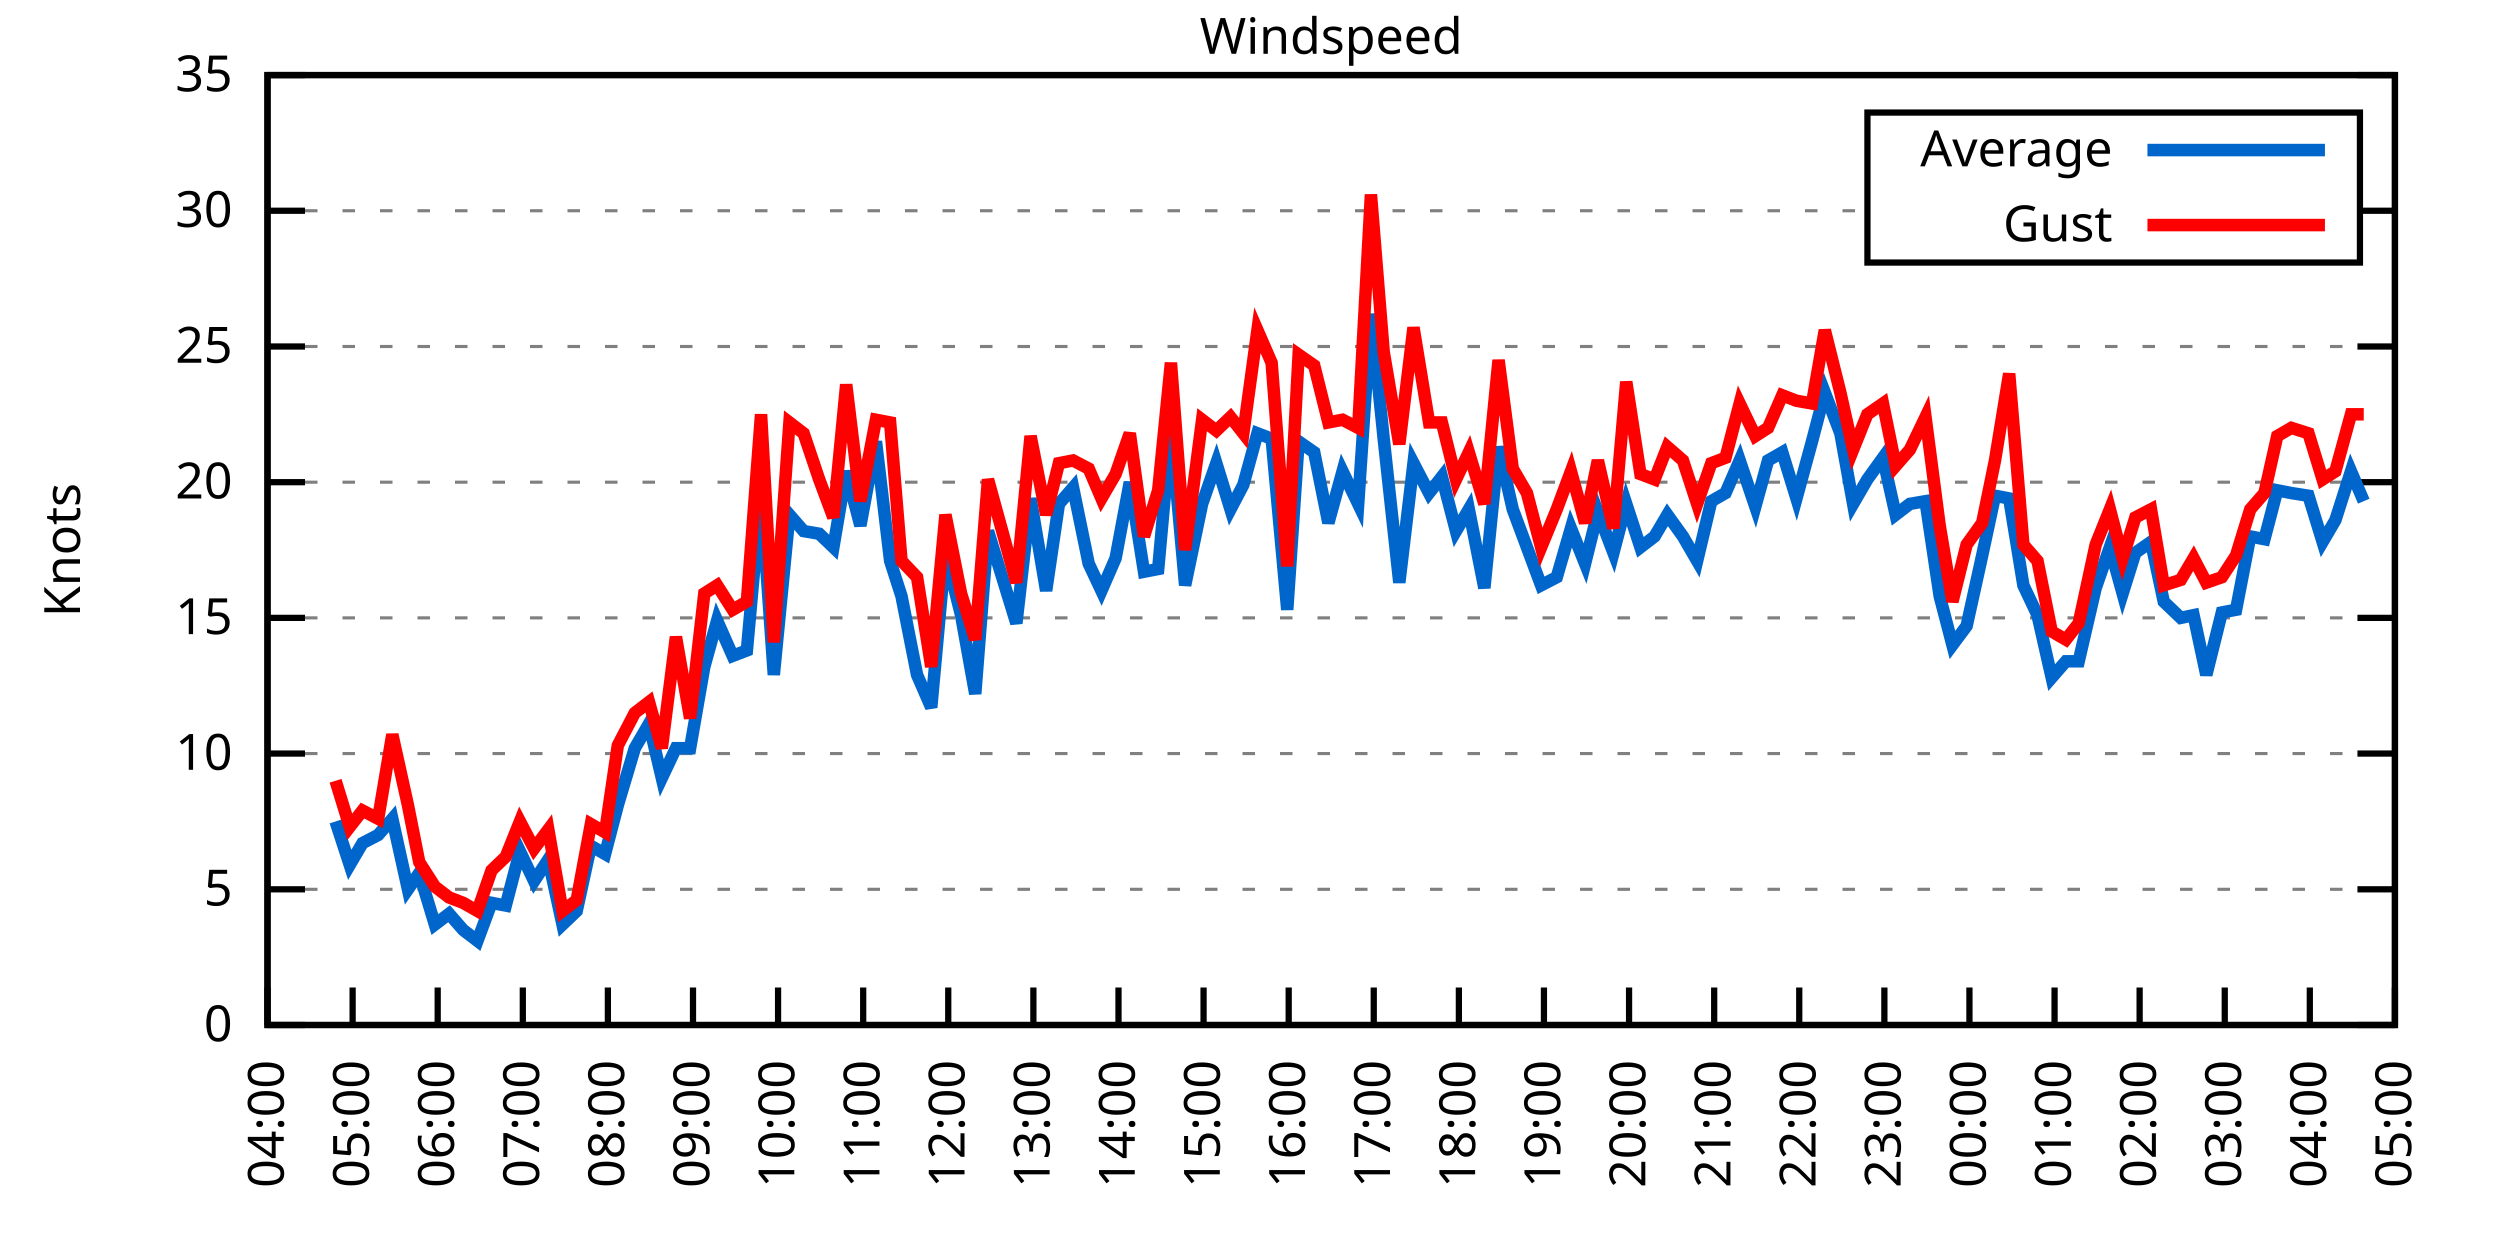
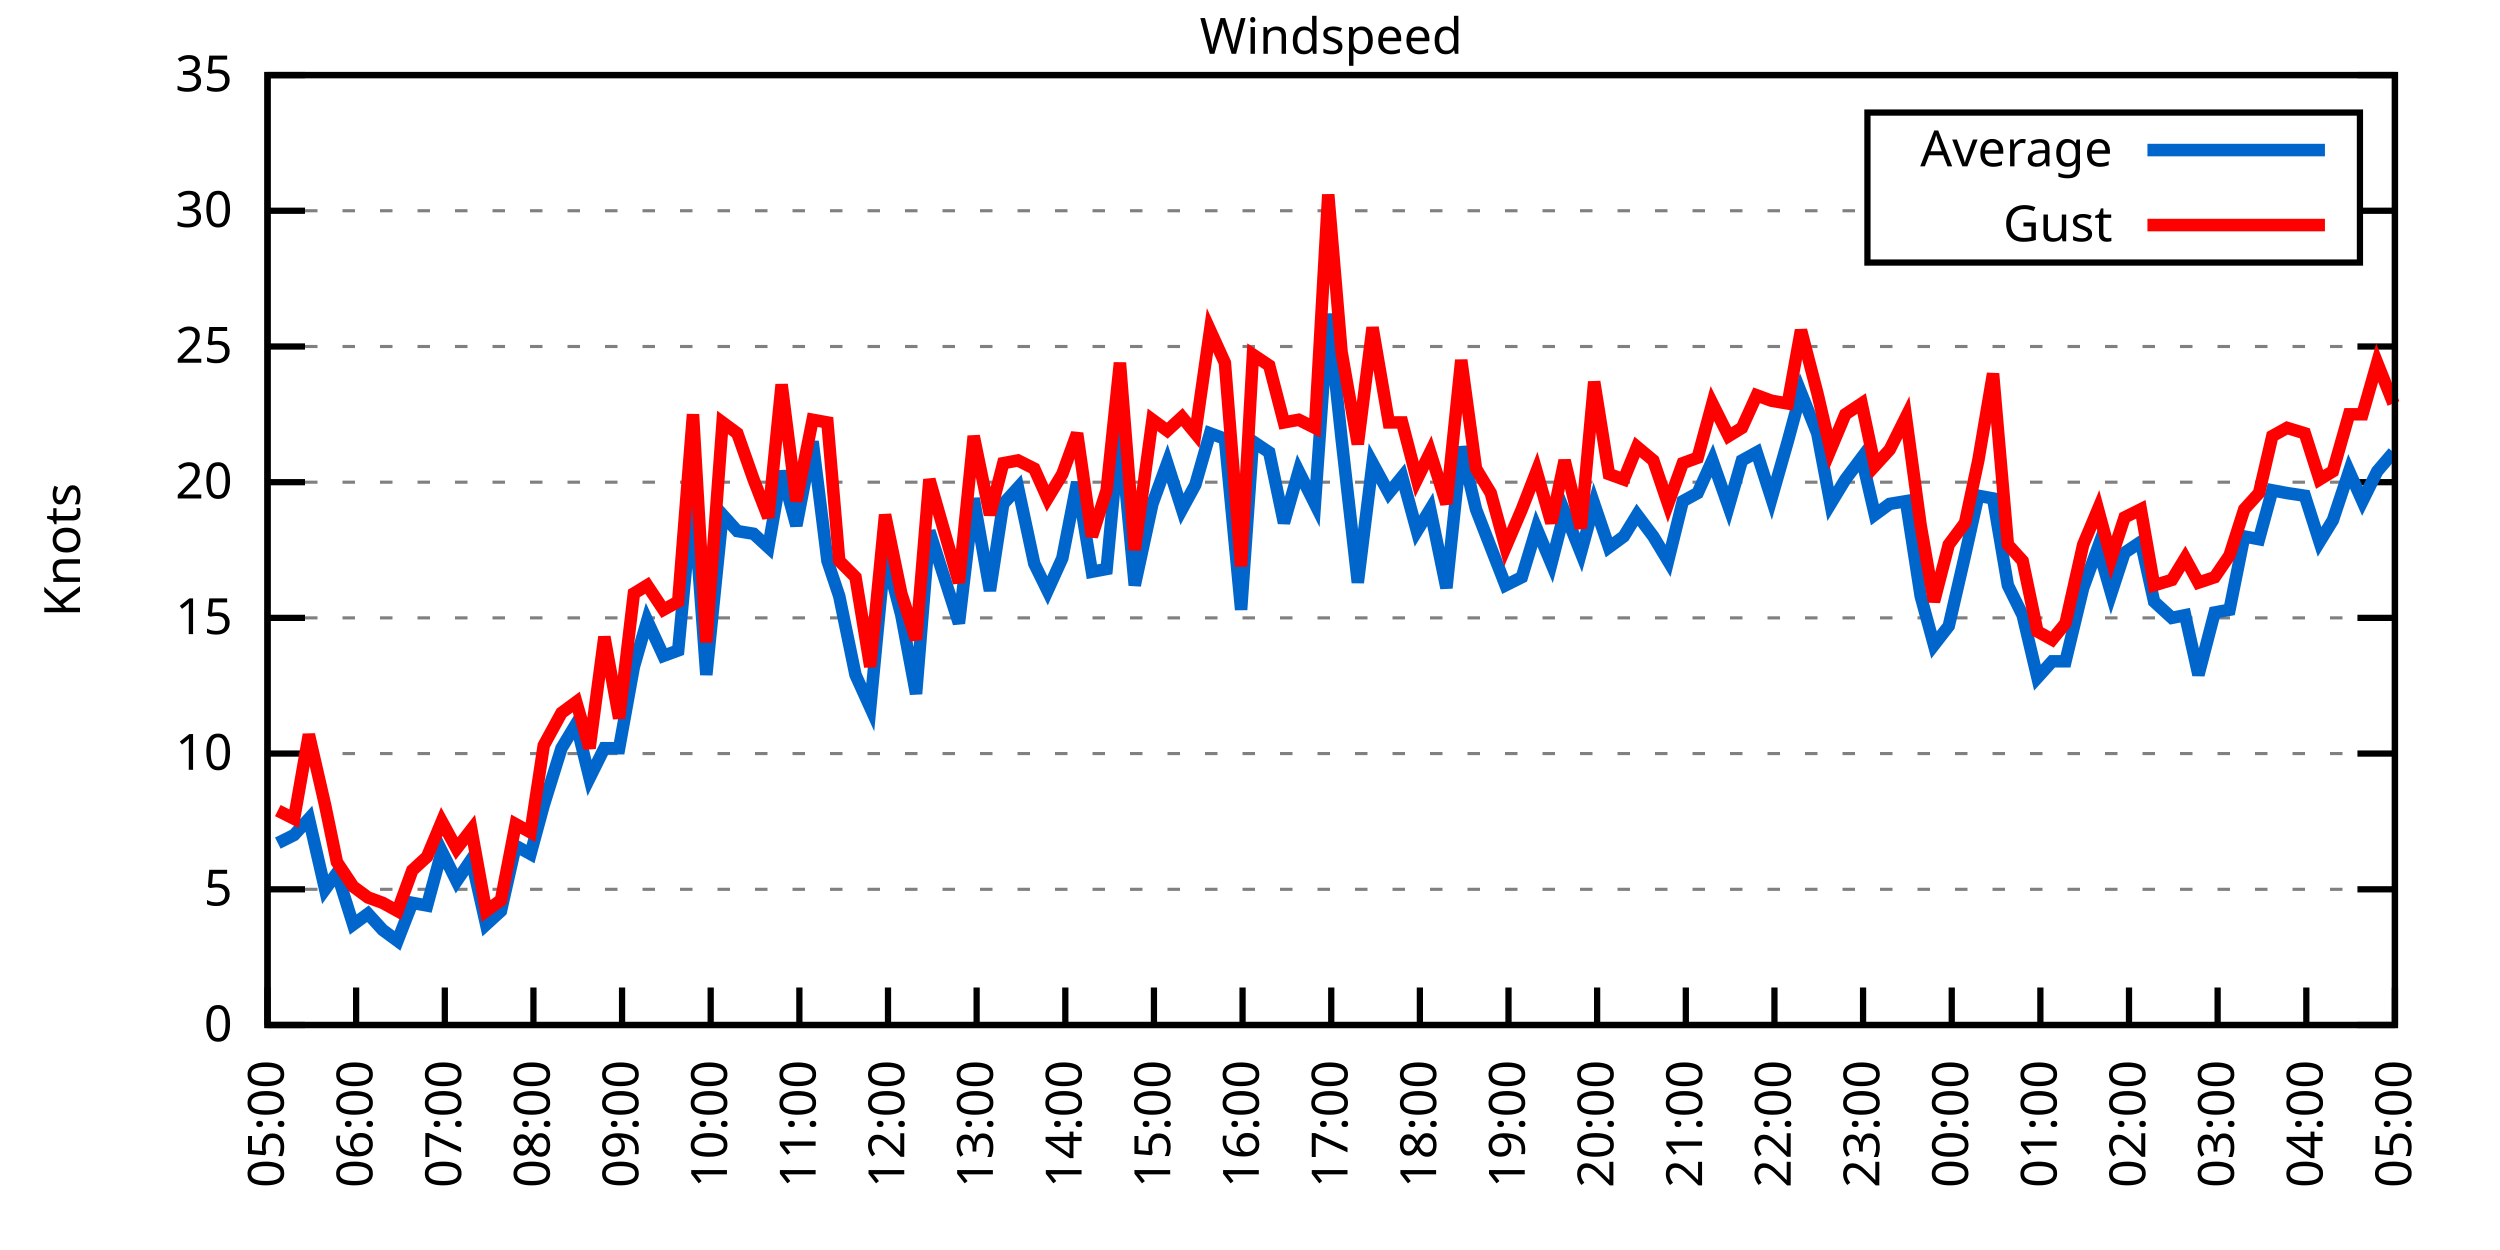
<svg xmlns="http://www.w3.org/2000/svg" xmlns:xlink="http://www.w3.org/1999/xlink" width="400" height="200" viewBox="0 0 400 200">
  <g id="gnuplot_canvas">
    <rect x="0" y="0" width="400" height="200" fill="none" />
    <defs>
      <circle id="gpDot" r="0.5" stroke-width="0.5" stroke="currentColor" />
      <path id="gpPt0" stroke-width="0.333" stroke="currentColor" d="M-1,0 h2 M0,-1 v2" />
      <path id="gpPt1" stroke-width="0.333" stroke="currentColor" d="M-1,-1 L1,1 M1,-1 L-1,1" />
      <path id="gpPt2" stroke-width="0.333" stroke="currentColor" d="M-1,0 L1,0 M0,-1 L0,1 M-1,-1 L1,1 M-1,1 L1,-1" />
      <rect id="gpPt3" stroke-width="0.333" stroke="currentColor" x="-1" y="-1" width="2" height="2" />
      <rect id="gpPt4" stroke-width="0.333" stroke="currentColor" fill="currentColor" x="-1" y="-1" width="2" height="2" />
      <circle id="gpPt5" stroke-width="0.333" stroke="currentColor" cx="0" cy="0" r="1" />
      <use xlink:href="#gpPt5" id="gpPt6" fill="currentColor" stroke="none" />
      <path id="gpPt7" stroke-width="0.333" stroke="currentColor" d="M0,-1.33 L-1.33,0.67 L1.33,0.67 z" />
      <use xlink:href="#gpPt7" id="gpPt8" fill="currentColor" stroke="none" />
      <use xlink:href="#gpPt7" id="gpPt9" stroke="currentColor" transform="rotate(180)" />
      <use xlink:href="#gpPt9" id="gpPt10" fill="currentColor" stroke="none" />
      <use xlink:href="#gpPt3" id="gpPt11" stroke="currentColor" transform="rotate(45)" />
      <use xlink:href="#gpPt11" id="gpPt12" fill="currentColor" stroke="none" />
      <path id="gpPt13" stroke-width="0.333" stroke="currentColor" d="M0,1.330 L1.265,0.411 L0.782,-1.067 L-0.782,-1.076 L-1.265,0.411 z" />
      <use xlink:href="#gpPt13" id="gpPt14" fill="currentColor" stroke="none" />
      <filter id="textbox" filterUnits="objectBoundingBox" x="0" y="0" height="1" width="1">
        <feFlood flood-color="white" flood-opacity="1" result="bgnd" />
        <feComposite in="SourceGraphic" in2="bgnd" operator="atop" />
      </filter>
      <filter id="greybox" filterUnits="objectBoundingBox" x="0" y="0" height="1" width="1">
        <feFlood flood-color="lightgrey" flood-opacity="1" result="grey" />
        <feComposite in="SourceGraphic" in2="grey" operator="atop" />
      </filter>
    </defs>
    <g fill="none" color="white" stroke="currentColor" stroke-width="1.00" stroke-linecap="butt" stroke-linejoin="miter">
</g>
    <g fill="none" color="black" stroke="currentColor" stroke-width="1.00" stroke-linecap="butt" stroke-linejoin="miter">
      <g stroke="none" shape-rendering="crispEdges">
        <polygon fill="rgb(255, 255, 255)" points="42.80,164.00 383.18,164.00 383.18,12.02 42.80,12.02 " />
      </g>
    </g>
    <g fill="none" color="black" stroke="currentColor" stroke-width="1.00" stroke-linecap="butt" stroke-linejoin="miter">
</g>
    <g fill="none" color="black" stroke="black" stroke-width="0.50" stroke-linecap="butt" stroke-linejoin="miter">
</g>
    <g fill="none" color="gray" stroke="currentColor" stroke-width="0.50" stroke-linecap="butt" stroke-linejoin="miter">
      <path stroke="gray" stroke-dasharray="2,4" class="gridline" d="M42.80,164.00 L383.19,164.00  " />
    </g>
    <g fill="none" color="gray" stroke="gray" stroke-width="1.00" stroke-linecap="butt" stroke-linejoin="miter">
</g>
    <g fill="none" color="black" stroke="currentColor" stroke-width="1.00" stroke-linecap="butt" stroke-linejoin="miter">
      <path stroke="black" d="M42.80,164.00 L48.80,164.00 M383.19,164.00 L377.19,164.00  " />
      <g transform="translate(37.20,166.60)" stroke="none" fill="black" font-family="Sans" font-size="8.00" text-anchor="end">
        <text>
          <tspan font-family="Sans"> 0</tspan>
        </text>
      </g>
    </g>
    <g fill="none" color="black" stroke="currentColor" stroke-width="1.00" stroke-linecap="butt" stroke-linejoin="miter">
</g>
    <g fill="none" color="black" stroke="black" stroke-width="0.50" stroke-linecap="butt" stroke-linejoin="miter">
</g>
    <g fill="none" color="gray" stroke="currentColor" stroke-width="0.50" stroke-linecap="butt" stroke-linejoin="miter">
      <path stroke="gray" stroke-dasharray="2,4" class="gridline" d="M42.80,142.29 L383.19,142.29  " />
    </g>
    <g fill="none" color="gray" stroke="gray" stroke-width="1.00" stroke-linecap="butt" stroke-linejoin="miter">
</g>
    <g fill="none" color="black" stroke="currentColor" stroke-width="1.00" stroke-linecap="butt" stroke-linejoin="miter">
      <path stroke="black" d="M42.80,142.29 L48.80,142.29 M383.19,142.29 L377.19,142.29  " />
      <g transform="translate(37.20,144.89)" stroke="none" fill="black" font-family="Sans" font-size="8.00" text-anchor="end">
        <text>
          <tspan font-family="Sans"> 5</tspan>
        </text>
      </g>
    </g>
    <g fill="none" color="black" stroke="currentColor" stroke-width="1.00" stroke-linecap="butt" stroke-linejoin="miter">
</g>
    <g fill="none" color="black" stroke="black" stroke-width="0.50" stroke-linecap="butt" stroke-linejoin="miter">
</g>
    <g fill="none" color="gray" stroke="currentColor" stroke-width="0.50" stroke-linecap="butt" stroke-linejoin="miter">
      <path stroke="gray" stroke-dasharray="2,4" class="gridline" d="M42.80,120.57 L383.19,120.57  " />
    </g>
    <g fill="none" color="gray" stroke="gray" stroke-width="1.00" stroke-linecap="butt" stroke-linejoin="miter">
</g>
    <g fill="none" color="black" stroke="currentColor" stroke-width="1.00" stroke-linecap="butt" stroke-linejoin="miter">
      <path stroke="black" d="M42.80,120.57 L48.80,120.57 M383.19,120.57 L377.19,120.57  " />
      <g transform="translate(37.20,123.17)" stroke="none" fill="black" font-family="Sans" font-size="8.00" text-anchor="end">
        <text>
          <tspan font-family="Sans"> 10</tspan>
        </text>
      </g>
    </g>
    <g fill="none" color="black" stroke="currentColor" stroke-width="1.00" stroke-linecap="butt" stroke-linejoin="miter">
</g>
    <g fill="none" color="black" stroke="black" stroke-width="0.50" stroke-linecap="butt" stroke-linejoin="miter">
</g>
    <g fill="none" color="gray" stroke="currentColor" stroke-width="0.50" stroke-linecap="butt" stroke-linejoin="miter">
      <path stroke="gray" stroke-dasharray="2,4" class="gridline" d="M42.80,98.86 L383.19,98.86  " />
    </g>
    <g fill="none" color="gray" stroke="gray" stroke-width="1.00" stroke-linecap="butt" stroke-linejoin="miter">
</g>
    <g fill="none" color="black" stroke="currentColor" stroke-width="1.00" stroke-linecap="butt" stroke-linejoin="miter">
      <path stroke="black" d="M42.80,98.86 L48.80,98.86 M383.19,98.86 L377.19,98.86  " />
      <g transform="translate(37.20,101.46)" stroke="none" fill="black" font-family="Sans" font-size="8.00" text-anchor="end">
        <text>
          <tspan font-family="Sans"> 15</tspan>
        </text>
      </g>
    </g>
    <g fill="none" color="black" stroke="currentColor" stroke-width="1.00" stroke-linecap="butt" stroke-linejoin="miter">
</g>
    <g fill="none" color="black" stroke="black" stroke-width="0.50" stroke-linecap="butt" stroke-linejoin="miter">
</g>
    <g fill="none" color="gray" stroke="currentColor" stroke-width="0.50" stroke-linecap="butt" stroke-linejoin="miter">
      <path stroke="gray" stroke-dasharray="2,4" class="gridline" d="M42.80,77.15 L383.19,77.15  " />
    </g>
    <g fill="none" color="gray" stroke="gray" stroke-width="1.00" stroke-linecap="butt" stroke-linejoin="miter">
</g>
    <g fill="none" color="black" stroke="currentColor" stroke-width="1.00" stroke-linecap="butt" stroke-linejoin="miter">
      <path stroke="black" d="M42.80,77.15 L48.80,77.15 M383.19,77.15 L377.19,77.15  " />
      <g transform="translate(37.20,79.75)" stroke="none" fill="black" font-family="Sans" font-size="8.00" text-anchor="end">
        <text>
          <tspan font-family="Sans"> 20</tspan>
        </text>
      </g>
    </g>
    <g fill="none" color="black" stroke="currentColor" stroke-width="1.00" stroke-linecap="butt" stroke-linejoin="miter">
</g>
    <g fill="none" color="black" stroke="black" stroke-width="0.50" stroke-linecap="butt" stroke-linejoin="miter">
</g>
    <g fill="none" color="gray" stroke="currentColor" stroke-width="0.50" stroke-linecap="butt" stroke-linejoin="miter">
      <path stroke="gray" stroke-dasharray="2,4" class="gridline" d="M42.80,55.44 L383.19,55.44  " />
    </g>
    <g fill="none" color="gray" stroke="gray" stroke-width="1.00" stroke-linecap="butt" stroke-linejoin="miter">
</g>
    <g fill="none" color="black" stroke="currentColor" stroke-width="1.00" stroke-linecap="butt" stroke-linejoin="miter">
      <path stroke="black" d="M42.80,55.44 L48.80,55.44 M383.19,55.44 L377.19,55.44  " />
      <g transform="translate(37.20,58.04)" stroke="none" fill="black" font-family="Sans" font-size="8.00" text-anchor="end">
        <text>
          <tspan font-family="Sans"> 25</tspan>
        </text>
      </g>
    </g>
    <g fill="none" color="black" stroke="currentColor" stroke-width="1.00" stroke-linecap="butt" stroke-linejoin="miter">
</g>
    <g fill="none" color="black" stroke="black" stroke-width="0.50" stroke-linecap="butt" stroke-linejoin="miter">
</g>
    <g fill="none" color="gray" stroke="currentColor" stroke-width="0.50" stroke-linecap="butt" stroke-linejoin="miter">
      <path stroke="gray" stroke-dasharray="2,4" class="gridline" d="M42.80,33.72 L298.79,33.72 M377.59,33.72 L383.19,33.72  " />
    </g>
    <g fill="none" color="gray" stroke="gray" stroke-width="1.00" stroke-linecap="butt" stroke-linejoin="miter">
</g>
    <g fill="none" color="black" stroke="currentColor" stroke-width="1.00" stroke-linecap="butt" stroke-linejoin="miter">
      <path stroke="black" d="M42.80,33.72 L48.80,33.72 M383.19,33.72 L377.19,33.72  " />
      <g transform="translate(37.20,36.32)" stroke="none" fill="black" font-family="Sans" font-size="8.00" text-anchor="end">
        <text>
          <tspan font-family="Sans"> 30</tspan>
        </text>
      </g>
    </g>
    <g fill="none" color="black" stroke="currentColor" stroke-width="1.00" stroke-linecap="butt" stroke-linejoin="miter">
</g>
    <g fill="none" color="black" stroke="black" stroke-width="0.50" stroke-linecap="butt" stroke-linejoin="miter">
</g>
    <g fill="none" color="gray" stroke="currentColor" stroke-width="0.50" stroke-linecap="butt" stroke-linejoin="miter">
      <path stroke="gray" stroke-dasharray="2,4" class="gridline" d="M42.80,12.01 L383.19,12.01  " />
    </g>
    <g fill="none" color="gray" stroke="gray" stroke-width="1.00" stroke-linecap="butt" stroke-linejoin="miter">
</g>
    <g fill="none" color="black" stroke="currentColor" stroke-width="1.00" stroke-linecap="butt" stroke-linejoin="miter">
      <path stroke="black" d="M42.80,12.01 L48.80,12.01 M383.19,12.01 L377.19,12.01  " />
      <g transform="translate(37.20,14.61)" stroke="none" fill="black" font-family="Sans" font-size="8.00" text-anchor="end">
        <text>
          <tspan font-family="Sans"> 35</tspan>
        </text>
      </g>
    </g>
    <g fill="none" color="black" stroke="currentColor" stroke-width="1.00" stroke-linecap="butt" stroke-linejoin="miter">
      <path stroke="black" d="M42.80,164.00 L42.80,158.00  " />
      <g transform="translate(45.40,169.60) rotate(270.00)" stroke="none" fill="black" font-family="Sans" font-size="8.00" text-anchor="end">
        <text>
-           <tspan font-family="Sans">04:00</tspan>
-         </text>
-       </g>
-     </g>
-     <g fill="none" color="black" stroke="currentColor" stroke-width="1.00" stroke-linecap="butt" stroke-linejoin="miter">
-       <path stroke="black" d="M56.42,164.00 L56.42,158.00  " />
-       <g transform="translate(59.02,169.60) rotate(270.00)" stroke="none" fill="black" font-family="Sans" font-size="8.00" text-anchor="end">
-         <text>
          <tspan font-family="Sans">05:00</tspan>
        </text>
      </g>
    </g>
    <g fill="none" color="black" stroke="currentColor" stroke-width="1.00" stroke-linecap="butt" stroke-linejoin="miter">
-       <path stroke="black" d="M70.03,164.00 L70.03,158.00  " />
-       <g transform="translate(72.63,169.60) rotate(270.00)" stroke="none" fill="black" font-family="Sans" font-size="8.00" text-anchor="end">
+       <path stroke="black" d="M56.98,164.00 L56.98,158.00  " />
+       <g transform="translate(59.58,169.60) rotate(270.00)" stroke="none" fill="black" font-family="Sans" font-size="8.00" text-anchor="end">
        <text>
          <tspan font-family="Sans">06:00</tspan>
        </text>
      </g>
    </g>
    <g fill="none" color="black" stroke="currentColor" stroke-width="1.00" stroke-linecap="butt" stroke-linejoin="miter">
-       <path stroke="black" d="M83.65,164.00 L83.65,158.00  " />
-       <g transform="translate(86.25,169.60) rotate(270.00)" stroke="none" fill="black" font-family="Sans" font-size="8.00" text-anchor="end">
+       <path stroke="black" d="M71.17,164.00 L71.17,158.00  " />
+       <g transform="translate(73.77,169.60) rotate(270.00)" stroke="none" fill="black" font-family="Sans" font-size="8.00" text-anchor="end">
        <text>
          <tspan font-family="Sans">07:00</tspan>
        </text>
      </g>
    </g>
    <g fill="none" color="black" stroke="currentColor" stroke-width="1.00" stroke-linecap="butt" stroke-linejoin="miter">
-       <path stroke="black" d="M97.26,164.00 L97.26,158.00  " />
-       <g transform="translate(99.86,169.60) rotate(270.00)" stroke="none" fill="black" font-family="Sans" font-size="8.00" text-anchor="end">
+       <path stroke="black" d="M85.35,164.00 L85.35,158.00  " />
+       <g transform="translate(87.95,169.60) rotate(270.00)" stroke="none" fill="black" font-family="Sans" font-size="8.00" text-anchor="end">
        <text>
          <tspan font-family="Sans">08:00</tspan>
        </text>
      </g>
    </g>
    <g fill="none" color="black" stroke="currentColor" stroke-width="1.00" stroke-linecap="butt" stroke-linejoin="miter">
-       <path stroke="black" d="M110.88,164.00 L110.88,158.00  " />
-       <g transform="translate(113.48,169.60) rotate(270.00)" stroke="none" fill="black" font-family="Sans" font-size="8.00" text-anchor="end">
+       <path stroke="black" d="M99.53,164.00 L99.53,158.00  " />
+       <g transform="translate(102.13,169.60) rotate(270.00)" stroke="none" fill="black" font-family="Sans" font-size="8.00" text-anchor="end">
        <text>
          <tspan font-family="Sans">09:00</tspan>
        </text>
      </g>
    </g>
    <g fill="none" color="black" stroke="currentColor" stroke-width="1.00" stroke-linecap="butt" stroke-linejoin="miter">
-       <path stroke="black" d="M124.49,164.00 L124.49,158.00  " />
-       <g transform="translate(127.09,169.60) rotate(270.00)" stroke="none" fill="black" font-family="Sans" font-size="8.00" text-anchor="end">
+       <path stroke="black" d="M113.71,164.00 L113.71,158.00  " />
+       <g transform="translate(116.31,169.60) rotate(270.00)" stroke="none" fill="black" font-family="Sans" font-size="8.00" text-anchor="end">
        <text>
          <tspan font-family="Sans">10:00</tspan>
        </text>
      </g>
    </g>
    <g fill="none" color="black" stroke="currentColor" stroke-width="1.00" stroke-linecap="butt" stroke-linejoin="miter">
-       <path stroke="black" d="M138.11,164.00 L138.11,158.00  " />
-       <g transform="translate(140.71,169.60) rotate(270.00)" stroke="none" fill="black" font-family="Sans" font-size="8.00" text-anchor="end">
+       <path stroke="black" d="M127.90,164.00 L127.90,158.00  " />
+       <g transform="translate(130.50,169.60) rotate(270.00)" stroke="none" fill="black" font-family="Sans" font-size="8.00" text-anchor="end">
        <text>
          <tspan font-family="Sans">11:00</tspan>
        </text>
      </g>
    </g>
    <g fill="none" color="black" stroke="currentColor" stroke-width="1.00" stroke-linecap="butt" stroke-linejoin="miter">
-       <path stroke="black" d="M151.72,164.00 L151.72,158.00  " />
-       <g transform="translate(154.32,169.60) rotate(270.00)" stroke="none" fill="black" font-family="Sans" font-size="8.00" text-anchor="end">
+       <path stroke="black" d="M142.08,164.00 L142.08,158.00  " />
+       <g transform="translate(144.68,169.60) rotate(270.00)" stroke="none" fill="black" font-family="Sans" font-size="8.00" text-anchor="end">
        <text>
          <tspan font-family="Sans">12:00</tspan>
        </text>
      </g>
    </g>
    <g fill="none" color="black" stroke="currentColor" stroke-width="1.00" stroke-linecap="butt" stroke-linejoin="miter">
-       <path stroke="black" d="M165.34,164.00 L165.34,158.00  " />
-       <g transform="translate(167.94,169.60) rotate(270.00)" stroke="none" fill="black" font-family="Sans" font-size="8.00" text-anchor="end">
+       <path stroke="black" d="M156.26,164.00 L156.26,158.00  " />
+       <g transform="translate(158.86,169.60) rotate(270.00)" stroke="none" fill="black" font-family="Sans" font-size="8.00" text-anchor="end">
        <text>
          <tspan font-family="Sans">13:00</tspan>
        </text>
      </g>
    </g>
    <g fill="none" color="black" stroke="currentColor" stroke-width="1.00" stroke-linecap="butt" stroke-linejoin="miter">
-       <path stroke="black" d="M178.96,164.00 L178.96,158.00  " />
-       <g transform="translate(181.56,169.60) rotate(270.00)" stroke="none" fill="black" font-family="Sans" font-size="8.00" text-anchor="end">
+       <path stroke="black" d="M170.45,164.00 L170.45,158.00  " />
+       <g transform="translate(173.05,169.60) rotate(270.00)" stroke="none" fill="black" font-family="Sans" font-size="8.00" text-anchor="end">
        <text>
          <tspan font-family="Sans">14:00</tspan>
        </text>
      </g>
    </g>
    <g fill="none" color="black" stroke="currentColor" stroke-width="1.00" stroke-linecap="butt" stroke-linejoin="miter">
-       <path stroke="black" d="M192.57,164.00 L192.57,158.00  " />
-       <g transform="translate(195.17,169.60) rotate(270.00)" stroke="none" fill="black" font-family="Sans" font-size="8.00" text-anchor="end">
+       <path stroke="black" d="M184.63,164.00 L184.63,158.00  " />
+       <g transform="translate(187.23,169.60) rotate(270.00)" stroke="none" fill="black" font-family="Sans" font-size="8.00" text-anchor="end">
        <text>
          <tspan font-family="Sans">15:00</tspan>
        </text>
      </g>
    </g>
    <g fill="none" color="black" stroke="currentColor" stroke-width="1.00" stroke-linecap="butt" stroke-linejoin="miter">
-       <path stroke="black" d="M206.19,164.00 L206.19,158.00  " />
-       <g transform="translate(208.79,169.60) rotate(270.00)" stroke="none" fill="black" font-family="Sans" font-size="8.00" text-anchor="end">
+       <path stroke="black" d="M198.81,164.00 L198.81,158.00  " />
+       <g transform="translate(201.41,169.60) rotate(270.00)" stroke="none" fill="black" font-family="Sans" font-size="8.00" text-anchor="end">
        <text>
          <tspan font-family="Sans">16:00</tspan>
        </text>
      </g>
    </g>
    <g fill="none" color="black" stroke="currentColor" stroke-width="1.00" stroke-linecap="butt" stroke-linejoin="miter">
-       <path stroke="black" d="M219.80,164.00 L219.80,158.00  " />
-       <g transform="translate(222.40,169.60) rotate(270.00)" stroke="none" fill="black" font-family="Sans" font-size="8.00" text-anchor="end">
+       <path stroke="black" d="M213.00,164.00 L213.00,158.00  " />
+       <g transform="translate(215.60,169.60) rotate(270.00)" stroke="none" fill="black" font-family="Sans" font-size="8.00" text-anchor="end">
        <text>
          <tspan font-family="Sans">17:00</tspan>
        </text>
      </g>
    </g>
    <g fill="none" color="black" stroke="currentColor" stroke-width="1.00" stroke-linecap="butt" stroke-linejoin="miter">
-       <path stroke="black" d="M233.42,164.00 L233.42,158.00  " />
-       <g transform="translate(236.02,169.60) rotate(270.00)" stroke="none" fill="black" font-family="Sans" font-size="8.00" text-anchor="end">
+       <path stroke="black" d="M227.18,164.00 L227.18,158.00  " />
+       <g transform="translate(229.78,169.60) rotate(270.00)" stroke="none" fill="black" font-family="Sans" font-size="8.00" text-anchor="end">
        <text>
          <tspan font-family="Sans">18:00</tspan>
        </text>
      </g>
    </g>
    <g fill="none" color="black" stroke="currentColor" stroke-width="1.00" stroke-linecap="butt" stroke-linejoin="miter">
-       <path stroke="black" d="M247.03,164.00 L247.03,158.00  " />
-       <g transform="translate(249.63,169.60) rotate(270.00)" stroke="none" fill="black" font-family="Sans" font-size="8.00" text-anchor="end">
+       <path stroke="black" d="M241.36,164.00 L241.36,158.00  " />
+       <g transform="translate(243.96,169.60) rotate(270.00)" stroke="none" fill="black" font-family="Sans" font-size="8.00" text-anchor="end">
        <text>
          <tspan font-family="Sans">19:00</tspan>
        </text>
      </g>
    </g>
    <g fill="none" color="black" stroke="currentColor" stroke-width="1.00" stroke-linecap="butt" stroke-linejoin="miter">
-       <path stroke="black" d="M260.65,164.00 L260.65,158.00  " />
-       <g transform="translate(263.25,169.60) rotate(270.00)" stroke="none" fill="black" font-family="Sans" font-size="8.00" text-anchor="end">
+       <path stroke="black" d="M255.54,164.00 L255.54,158.00  " />
+       <g transform="translate(258.14,169.60) rotate(270.00)" stroke="none" fill="black" font-family="Sans" font-size="8.00" text-anchor="end">
        <text>
          <tspan font-family="Sans">20:00</tspan>
        </text>
      </g>
    </g>
    <g fill="none" color="black" stroke="currentColor" stroke-width="1.00" stroke-linecap="butt" stroke-linejoin="miter">
-       <path stroke="black" d="M274.27,164.00 L274.27,158.00  " />
-       <g transform="translate(276.87,169.60) rotate(270.00)" stroke="none" fill="black" font-family="Sans" font-size="8.00" text-anchor="end">
+       <path stroke="black" d="M269.73,164.00 L269.73,158.00  " />
+       <g transform="translate(272.33,169.60) rotate(270.00)" stroke="none" fill="black" font-family="Sans" font-size="8.00" text-anchor="end">
        <text>
          <tspan font-family="Sans">21:00</tspan>
        </text>
      </g>
    </g>
    <g fill="none" color="black" stroke="currentColor" stroke-width="1.00" stroke-linecap="butt" stroke-linejoin="miter">
-       <path stroke="black" d="M287.88,164.00 L287.88,158.00  " />
-       <g transform="translate(290.48,169.60) rotate(270.00)" stroke="none" fill="black" font-family="Sans" font-size="8.00" text-anchor="end">
+       <path stroke="black" d="M283.91,164.00 L283.91,158.00  " />
+       <g transform="translate(286.51,169.60) rotate(270.00)" stroke="none" fill="black" font-family="Sans" font-size="8.00" text-anchor="end">
        <text>
          <tspan font-family="Sans">22:00</tspan>
        </text>
      </g>
    </g>
    <g fill="none" color="black" stroke="currentColor" stroke-width="1.00" stroke-linecap="butt" stroke-linejoin="miter">
-       <path stroke="black" d="M301.50,164.00 L301.50,158.00  " />
-       <g transform="translate(304.10,169.60) rotate(270.00)" stroke="none" fill="black" font-family="Sans" font-size="8.00" text-anchor="end">
+       <path stroke="black" d="M298.09,164.00 L298.09,158.00  " />
+       <g transform="translate(300.69,169.60) rotate(270.00)" stroke="none" fill="black" font-family="Sans" font-size="8.00" text-anchor="end">
        <text>
          <tspan font-family="Sans">23:00</tspan>
        </text>
      </g>
    </g>
    <g fill="none" color="black" stroke="currentColor" stroke-width="1.00" stroke-linecap="butt" stroke-linejoin="miter">
-       <path stroke="black" d="M315.11,164.00 L315.11,158.00  " />
-       <g transform="translate(317.71,169.60) rotate(270.00)" stroke="none" fill="black" font-family="Sans" font-size="8.00" text-anchor="end">
+       <path stroke="black" d="M312.28,164.00 L312.28,158.00  " />
+       <g transform="translate(314.88,169.60) rotate(270.00)" stroke="none" fill="black" font-family="Sans" font-size="8.00" text-anchor="end">
        <text>
          <tspan font-family="Sans">00:00</tspan>
        </text>
      </g>
    </g>
    <g fill="none" color="black" stroke="currentColor" stroke-width="1.00" stroke-linecap="butt" stroke-linejoin="miter">
-       <path stroke="black" d="M328.73,164.00 L328.73,158.00  " />
-       <g transform="translate(331.33,169.60) rotate(270.00)" stroke="none" fill="black" font-family="Sans" font-size="8.00" text-anchor="end">
+       <path stroke="black" d="M326.46,164.00 L326.46,158.00  " />
+       <g transform="translate(329.06,169.60) rotate(270.00)" stroke="none" fill="black" font-family="Sans" font-size="8.00" text-anchor="end">
        <text>
          <tspan font-family="Sans">01:00</tspan>
        </text>
      </g>
    </g>
    <g fill="none" color="black" stroke="currentColor" stroke-width="1.00" stroke-linecap="butt" stroke-linejoin="miter">
-       <path stroke="black" d="M342.34,164.00 L342.34,158.00  " />
-       <g transform="translate(344.94,169.60) rotate(270.00)" stroke="none" fill="black" font-family="Sans" font-size="8.00" text-anchor="end">
+       <path stroke="black" d="M340.64,164.00 L340.64,158.00  " />
+       <g transform="translate(343.24,169.60) rotate(270.00)" stroke="none" fill="black" font-family="Sans" font-size="8.00" text-anchor="end">
        <text>
          <tspan font-family="Sans">02:00</tspan>
        </text>
      </g>
    </g>
    <g fill="none" color="black" stroke="currentColor" stroke-width="1.00" stroke-linecap="butt" stroke-linejoin="miter">
-       <path stroke="black" d="M355.96,164.00 L355.96,158.00  " />
-       <g transform="translate(358.56,169.60) rotate(270.00)" stroke="none" fill="black" font-family="Sans" font-size="8.00" text-anchor="end">
+       <path stroke="black" d="M354.82,164.00 L354.82,158.00  " />
+       <g transform="translate(357.42,169.60) rotate(270.00)" stroke="none" fill="black" font-family="Sans" font-size="8.00" text-anchor="end">
        <text>
          <tspan font-family="Sans">03:00</tspan>
        </text>
      </g>
    </g>
    <g fill="none" color="black" stroke="currentColor" stroke-width="1.00" stroke-linecap="butt" stroke-linejoin="miter">
-       <path stroke="black" d="M369.57,164.00 L369.57,158.00  " />
-       <g transform="translate(372.17,169.60) rotate(270.00)" stroke="none" fill="black" font-family="Sans" font-size="8.00" text-anchor="end">
+       <path stroke="black" d="M369.01,164.00 L369.01,158.00  " />
+       <g transform="translate(371.61,169.60) rotate(270.00)" stroke="none" fill="black" font-family="Sans" font-size="8.00" text-anchor="end">
        <text>
          <tspan font-family="Sans">04:00</tspan>
        </text>
      </g>
    </g>
    <g fill="none" color="black" stroke="currentColor" stroke-width="1.00" stroke-linecap="butt" stroke-linejoin="miter">
      <path stroke="black" d="M383.19,164.00 L383.19,158.00  " />
      <g transform="translate(385.79,169.60) rotate(270.00)" stroke="none" fill="black" font-family="Sans" font-size="8.00" text-anchor="end">
        <text>
          <tspan font-family="Sans">05:00</tspan>
        </text>
      </g>
    </g>
    <g fill="none" color="black" stroke="currentColor" stroke-width="1.00" stroke-linecap="butt" stroke-linejoin="miter">
</g>
    <g fill="none" color="black" stroke="currentColor" stroke-width="1.00" stroke-linecap="butt" stroke-linejoin="miter">
      <path stroke="black" d="M42.80,12.01 L42.80,164.00 L383.19,164.00 L383.19,12.01 L42.80,12.01 Z  " />
    </g>
    <g fill="none" color="black" stroke="currentColor" stroke-width="1.00" stroke-linecap="butt" stroke-linejoin="miter">
</g>
    <g fill="none" color="black" stroke="currentColor" stroke-width="1.00" stroke-linecap="butt" stroke-linejoin="miter">
      <path stroke="black" d="M298.79,42.01 L298.79,18.01 L377.59,18.01 L377.59,42.01 L298.79,42.01 Z  " />
    </g>
    <g id="Windspeed_plot_1">
      <g fill="none" color="white" stroke="black" stroke-width="2.00" stroke-linecap="butt" stroke-linejoin="miter">
</g>
      <g fill="none" color="black" stroke="currentColor" stroke-width="2.00" stroke-linecap="butt" stroke-linejoin="miter">
        <g transform="translate(337.99,26.61)" stroke="none" fill="black" font-family="Sans" font-size="8.00" text-anchor="end">
          <text>
            <tspan font-family="Sans">Average</tspan>
          </text>
        </g>
      </g>
      <g fill="none" color="black" stroke="currentColor" stroke-width="2.00" stroke-linecap="butt" stroke-linejoin="miter">
-         <path stroke="rgb(  0, 102, 204)" d="M343.59,24.01 L371.99,24.01 M53.69,131.43 L55.96,138.38 L58.00,134.90 L60.50,133.60 L62.77,131.00 L65.27,142.29   L67.08,139.68 L69.58,147.93 L71.85,146.20 L74.12,148.80 L76.39,150.54 L78.65,144.46 L80.92,144.89 L83.19,136.21   L85.46,140.98 L87.73,137.51 L90.00,147.93 L92.27,145.76 L94.54,135.34 L96.81,136.64 L98.85,128.83 L101.57,119.71   L103.84,115.80 L105.89,124.48 L108.15,119.71 L110.42,119.71 L112.69,106.68 L114.74,99.30 L117.23,104.94 L119.50,104.07   L121.77,78.89 L123.81,107.98 L126.31,82.36 L128.58,84.97 L131.07,85.40 L133.34,87.57 L135.39,75.41 L137.66,84.10   L140.15,70.63 L142.42,89.74 L144.24,95.39 L146.73,107.98 L149.00,113.19 L151.27,88.44 L153.77,98.43 L156.04,111.02   L158.08,84.97 L162.62,99.73 L164.89,79.75 L167.38,94.52 L169.43,80.62 L171.69,78.02 L174.19,90.18 L176.23,94.52   L178.50,89.31 L180.77,77.15 L183.04,91.48 L185.31,91.04 L187.35,68.46 L189.62,93.65 L192.34,80.62 L194.61,74.11   L196.88,81.49 L198.93,77.58 L201.19,69.33 L203.46,70.20 L205.96,97.56 L207.78,70.63 L210.27,72.37 L212.54,83.66   L214.81,75.41 L217.31,80.62 L219.35,50.22 L221.39,70.20 L223.89,93.22 L226.16,74.11 L228.65,78.89 L230.70,76.28   L232.96,84.97 L235.01,81.49 L237.50,94.08 L239.77,71.50 L242.04,81.49 L244.31,87.57 L246.58,93.65 L249.08,92.35   L251.35,84.53 L253.61,90.18 L255.66,81.93 L258.15,88.44 L260.20,80.62 L262.47,87.57 L264.73,85.83 L266.78,82.36   L269.27,85.83 L271.54,89.74 L273.81,80.19 L276.08,78.89 L278.35,73.67 L280.85,81.06 L282.89,73.67 L285.16,72.37   L287.43,79.75 L289.92,70.63 L291.97,62.82 L294.46,69.33 L296.50,80.62 L298.77,76.71 L301.27,73.24 L303.31,82.36   L305.58,80.62 L308.08,80.19 L310.35,95.39 L312.39,103.20 L314.66,100.16 L317.15,88.87 L319.20,79.32 L321.47,79.75   L323.74,93.65 L326.00,98.43 L328.27,108.42 L330.54,105.81 L332.59,105.81 L335.31,94.08 L337.58,87.57 L339.62,94.95   L341.66,88.44 L344.16,86.70 L346.20,96.26 L348.92,98.86 L350.97,98.43 L353.01,107.98 L355.50,97.99 L357.77,97.56   L360.04,85.83 L362.31,86.27 L364.36,78.45 L366.62,78.89 L369.35,79.32 L371.62,86.70 L373.66,83.23 L376.16,75.41   L378.20,80.19  " />
+         <path stroke="rgb(  0, 102, 204)" d="M343.59,24.01 L371.99,24.01 M44.45,134.90 L47.05,133.60 L49.42,131.00 L52.02,142.29 L53.91,139.68 L56.51,147.93   L58.87,146.20 L61.24,148.80 L63.60,150.54 L65.97,144.46 L68.33,144.89 L70.69,136.21 L73.06,140.98 L75.42,137.51   L77.78,147.93 L80.15,145.76 L82.51,135.34 L84.88,136.64 L87.00,128.83 L89.84,119.71 L92.20,115.80 L94.33,124.48   L96.70,119.71 L99.06,119.71 L101.42,106.68 L103.55,99.30 L106.15,104.94 L108.51,104.07 L110.88,78.89 L113.01,107.98   L115.61,82.36 L117.97,84.97 L120.57,85.40 L122.93,87.57 L125.06,75.41 L127.42,84.10 L130.02,70.63 L132.39,89.74   L134.28,95.39 L136.88,107.98 L139.24,113.19 L141.61,88.44 L144.21,98.43 L146.57,111.02 L148.70,84.97 L153.43,99.73   L155.79,79.75 L158.39,94.52 L160.52,80.62 L162.88,78.02 L165.48,90.18 L167.61,94.52 L169.97,89.31 L172.34,77.15   L174.70,91.48 L177.06,91.04 L179.19,68.46 L181.56,93.65 L184.39,80.62 L186.76,74.11 L189.12,81.49 L191.25,77.58   L193.61,69.33 L195.98,70.20 L198.58,97.56 L200.47,70.63 L203.07,72.37 L205.43,83.66 L207.79,75.41 L210.39,80.62   L212.52,50.22 L214.65,70.20 L217.25,93.22 L219.61,74.11 L222.21,78.89 L224.34,76.28 L226.71,84.97 L228.83,81.49   L231.43,94.08 L233.80,71.50 L236.16,81.49 L238.52,87.57 L240.89,93.65 L243.49,92.35 L245.85,84.53 L248.22,90.18   L250.34,81.93 L252.94,88.44 L255.07,80.62 L257.43,87.57 L259.80,85.83 L261.93,82.36 L264.53,85.83 L266.89,89.74   L269.25,80.19 L271.62,78.89 L273.98,73.67 L276.58,81.06 L278.71,73.67 L281.07,72.37 L283.44,79.75 L286.04,70.63   L288.16,62.82 L290.76,69.33 L292.89,80.62 L295.26,76.71 L297.86,73.24 L299.98,82.36 L302.35,80.62 L304.95,80.19   L307.31,95.39 L309.44,103.20 L311.80,100.16 L314.40,88.87 L316.53,79.32 L318.89,79.75 L321.26,93.65 L323.62,98.43   L325.99,108.42 L328.35,105.81 L330.48,105.81 L333.31,94.08 L335.68,87.57 L337.80,94.95 L339.93,88.44 L342.53,86.70   L344.66,96.26 L347.50,98.86 L349.62,98.43 L351.75,107.98 L354.35,97.99 L356.72,97.56 L359.08,85.83 L361.44,86.27   L363.57,78.45 L365.93,78.89 L368.77,79.32 L371.13,86.70 L373.26,83.23 L375.86,75.41 L377.99,80.19 L380.35,75.41   L382.95,72.37  " />
      </g>
    </g>
    <g id="Windspeed_plot_2">
      <g fill="none" color="black" stroke="currentColor" stroke-width="2.00" stroke-linecap="butt" stroke-linejoin="miter">
        <g transform="translate(337.99,38.61)" stroke="none" fill="black" font-family="Sans" font-size="8.00" text-anchor="end">
          <text>
            <tspan font-family="Sans">Gust</tspan>
          </text>
        </g>
      </g>
      <g fill="none" color="black" stroke="currentColor" stroke-width="2.00" stroke-linecap="butt" stroke-linejoin="miter">
-         <path stroke="rgb(255,   0,   0)" d="M343.59,36.01 L371.99,36.01 M53.69,124.92 L55.96,132.30 L58.00,129.69 L60.50,131.00 L62.77,117.53 L65.27,128.83   L67.08,137.94 L69.58,141.85 L71.85,143.59 L74.12,144.46 L76.39,145.76 L78.65,139.25 L80.92,137.08 L83.19,131.43   L85.46,135.77 L87.73,132.73 L90.00,145.76 L92.27,144.02 L94.54,131.86 L96.81,133.17 L98.85,119.27 L101.57,114.06   L103.84,112.32 L105.89,119.71 L108.15,101.90 L110.42,114.93 L112.69,94.95 L114.74,93.65 L117.23,97.56 L119.50,96.26   L121.77,66.29 L123.81,102.77 L126.31,67.59 L128.58,69.33 L131.07,76.71 L133.34,82.79 L135.39,61.52 L137.66,80.19   L140.15,67.16 L142.42,67.59 L144.24,89.74 L146.73,92.35 L149.00,106.68 L151.27,82.36 L153.77,94.95 L156.04,102.34   L158.08,76.71 L162.62,93.22 L164.89,69.77 L167.38,82.36 L169.43,74.11 L171.69,73.67 L174.19,74.98 L176.23,79.75   L178.50,75.85 L180.77,69.33 L183.04,85.83 L185.31,78.45 L187.35,58.04 L189.62,88.00 L192.34,67.16 L194.61,68.90   L196.88,66.73 L198.93,69.33 L201.19,52.83 L203.46,58.04 L205.96,90.61 L207.78,56.74 L210.27,58.48 L212.54,67.59   L214.81,67.16 L217.31,68.46 L219.35,31.12 L221.39,56.30 L223.89,71.07 L226.16,52.40 L228.65,67.59 L230.70,67.59   L232.96,76.71 L235.01,72.37 L237.50,80.62 L239.77,57.61 L242.04,74.98 L244.31,78.89 L246.58,87.57 L249.08,81.49   L251.35,75.41 L253.61,83.66 L255.66,73.67 L258.15,84.53 L260.20,61.08 L262.47,75.85 L264.73,76.71 L266.78,71.50   L269.27,73.67 L271.54,80.62 L273.81,74.11 L276.08,73.24 L278.35,64.56 L280.85,69.77 L282.89,68.46 L285.16,63.25   L287.43,64.12 L289.92,64.56 L291.97,52.83 L294.46,62.82 L296.50,71.94 L298.77,66.29 L301.27,64.56 L303.31,74.54   L305.58,71.94 L308.08,66.73 L310.35,84.10 L312.39,96.26 L314.66,87.14 L317.15,83.66 L319.20,73.67 L321.47,59.78   L323.74,87.14 L326.00,89.74 L328.27,101.03 L330.54,102.34 L332.59,99.73 L335.31,87.14 L337.58,81.49 L339.62,89.31   L341.66,82.79 L344.16,81.49 L346.20,93.65 L348.92,92.78 L350.97,89.31 L353.01,93.22 L355.50,92.35 L357.77,88.87   L360.04,81.49 L362.31,78.89 L364.36,69.77 L366.62,68.46 L369.35,69.33 L371.62,76.71 L373.66,75.41 L376.16,66.29   L378.20,66.29  " />
+         <path stroke="rgb(255,   0,   0)" d="M343.59,36.01 L371.99,36.01 M44.45,129.69 L47.05,131.00 L49.42,117.53 L52.02,128.83 L53.91,137.94 L56.51,141.85   L58.87,143.59 L61.24,144.46 L63.60,145.76 L65.97,139.25 L68.33,137.08 L70.69,131.43 L73.06,135.77 L75.42,132.73   L77.78,145.76 L80.15,144.02 L82.51,131.86 L84.88,133.17 L87.00,119.27 L89.84,114.06 L92.20,112.32 L94.33,119.71   L96.70,101.90 L99.06,114.93 L101.42,94.95 L103.55,93.65 L106.15,97.56 L108.51,96.26 L110.88,66.29 L113.01,102.77   L115.61,67.59 L117.97,69.33 L120.57,76.71 L122.93,82.79 L125.06,61.52 L127.42,80.19 L130.02,67.16 L132.39,67.59   L134.28,89.74 L136.88,92.35 L139.24,106.68 L141.61,82.36 L144.21,94.95 L146.57,102.34 L148.70,76.71 L153.43,93.22   L155.79,69.77 L158.39,82.36 L160.52,74.11 L162.88,73.67 L165.48,74.98 L167.61,79.75 L169.97,75.85 L172.34,69.33   L174.70,85.83 L177.06,78.45 L179.19,58.04 L181.56,88.00 L184.39,67.16 L186.76,68.90 L189.12,66.73 L191.25,69.33   L193.61,52.83 L195.98,58.04 L198.58,90.61 L200.47,56.74 L203.07,58.48 L205.43,67.59 L207.79,67.16 L210.39,68.46   L212.52,31.12 L214.65,56.30 L217.25,71.07 L219.61,52.40 L222.21,67.59 L224.34,67.59 L226.71,76.71 L228.83,72.37   L231.43,80.62 L233.80,57.61 L236.16,74.98 L238.52,78.89 L240.89,87.57 L243.49,81.49 L245.85,75.41 L248.22,83.66   L250.34,73.67 L252.94,84.53 L255.07,61.08 L257.43,75.85 L259.80,76.71 L261.93,71.50 L264.53,73.67 L266.89,80.62   L269.25,74.11 L271.62,73.24 L273.98,64.56 L276.58,69.77 L278.71,68.46 L281.07,63.25 L283.44,64.12 L286.04,64.56   L288.16,52.83 L290.76,62.82 L292.89,71.94 L295.26,66.29 L297.86,64.56 L299.98,74.54 L302.35,71.94 L304.95,66.73   L307.31,84.10 L309.44,96.26 L311.80,87.14 L314.40,83.66 L316.53,73.67 L318.89,59.78 L321.26,87.14 L323.62,89.74   L325.99,101.03 L328.35,102.34 L330.48,99.73 L333.31,87.14 L335.68,81.49 L337.80,89.31 L339.93,82.79 L342.53,81.49   L344.66,93.65 L347.50,92.78 L349.62,89.31 L351.75,93.22 L354.35,92.35 L356.72,88.87 L359.08,81.49 L361.44,78.89   L363.57,69.77 L365.93,68.46 L368.77,69.33 L371.13,76.71 L373.26,75.41 L375.86,66.29 L377.99,66.29 L380.35,58.04   L382.95,64.56  " />
      </g>
    </g>
    <g fill="none" color="black" stroke="currentColor" stroke-width="2.00" stroke-linecap="butt" stroke-linejoin="miter">
</g>
    <g fill="none" color="black" stroke="black" stroke-width="1.00" stroke-linecap="butt" stroke-linejoin="miter">
</g>
    <g fill="none" color="black" stroke="currentColor" stroke-width="1.00" stroke-linecap="butt" stroke-linejoin="miter">
      <path stroke="black" d="M42.80,12.01 L42.80,164.00 L383.19,164.00 L383.19,12.01 L42.80,12.01 Z  " />
      <g transform="translate(12.80,88.01) rotate(270.00)" stroke="none" fill="black" font-family="Sans" font-size="8.00" text-anchor="middle">
        <text>
          <tspan font-family="Sans">Knots</tspan>
        </text>
      </g>
    </g>
    <g fill="none" color="black" stroke="currentColor" stroke-width="1.00" stroke-linecap="butt" stroke-linejoin="miter">
</g>
    <g fill="none" color="black" stroke="currentColor" stroke-width="1.00" stroke-linecap="butt" stroke-linejoin="miter">
      <g transform="translate(212.99,8.61)" stroke="none" fill="black" font-family="Sans" font-size="8.00" text-anchor="middle">
        <text>
          <tspan font-family="Sans">Windspeed</tspan>
        </text>
      </g>
    </g>
    <g fill="none" color="black" stroke="currentColor" stroke-width="1.00" stroke-linecap="butt" stroke-linejoin="miter">
</g>
  </g>
</svg>
